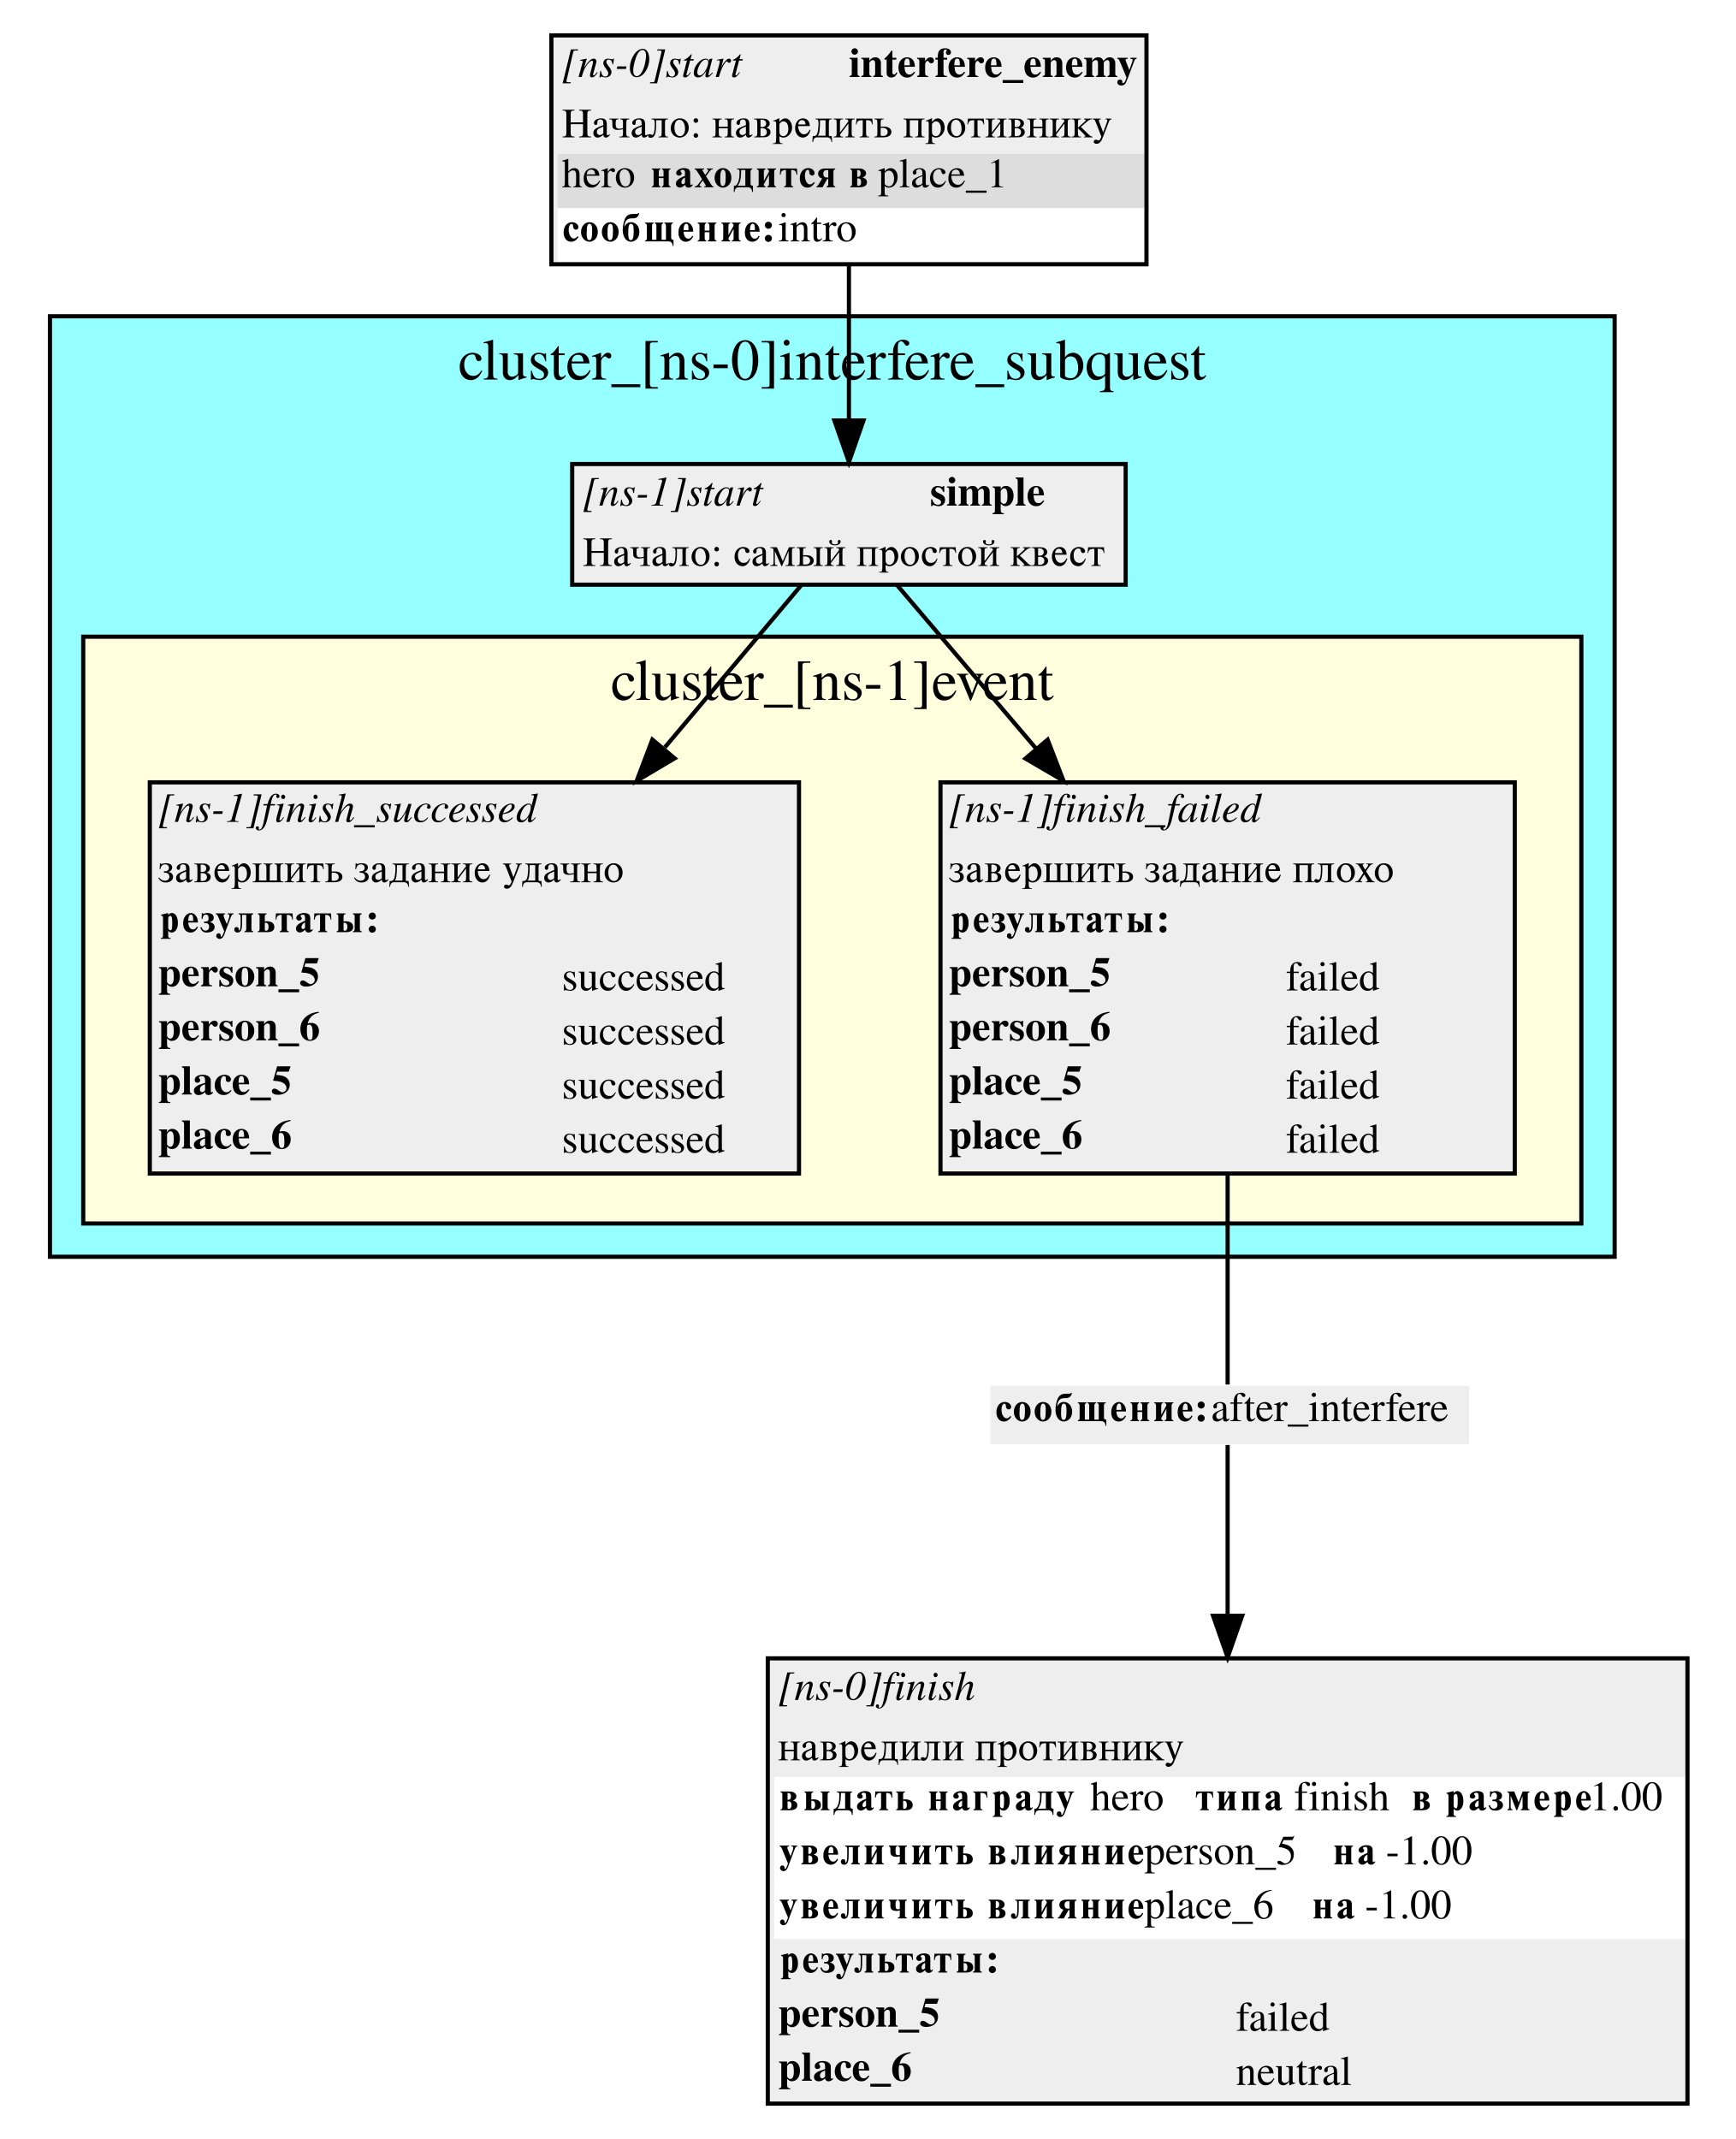
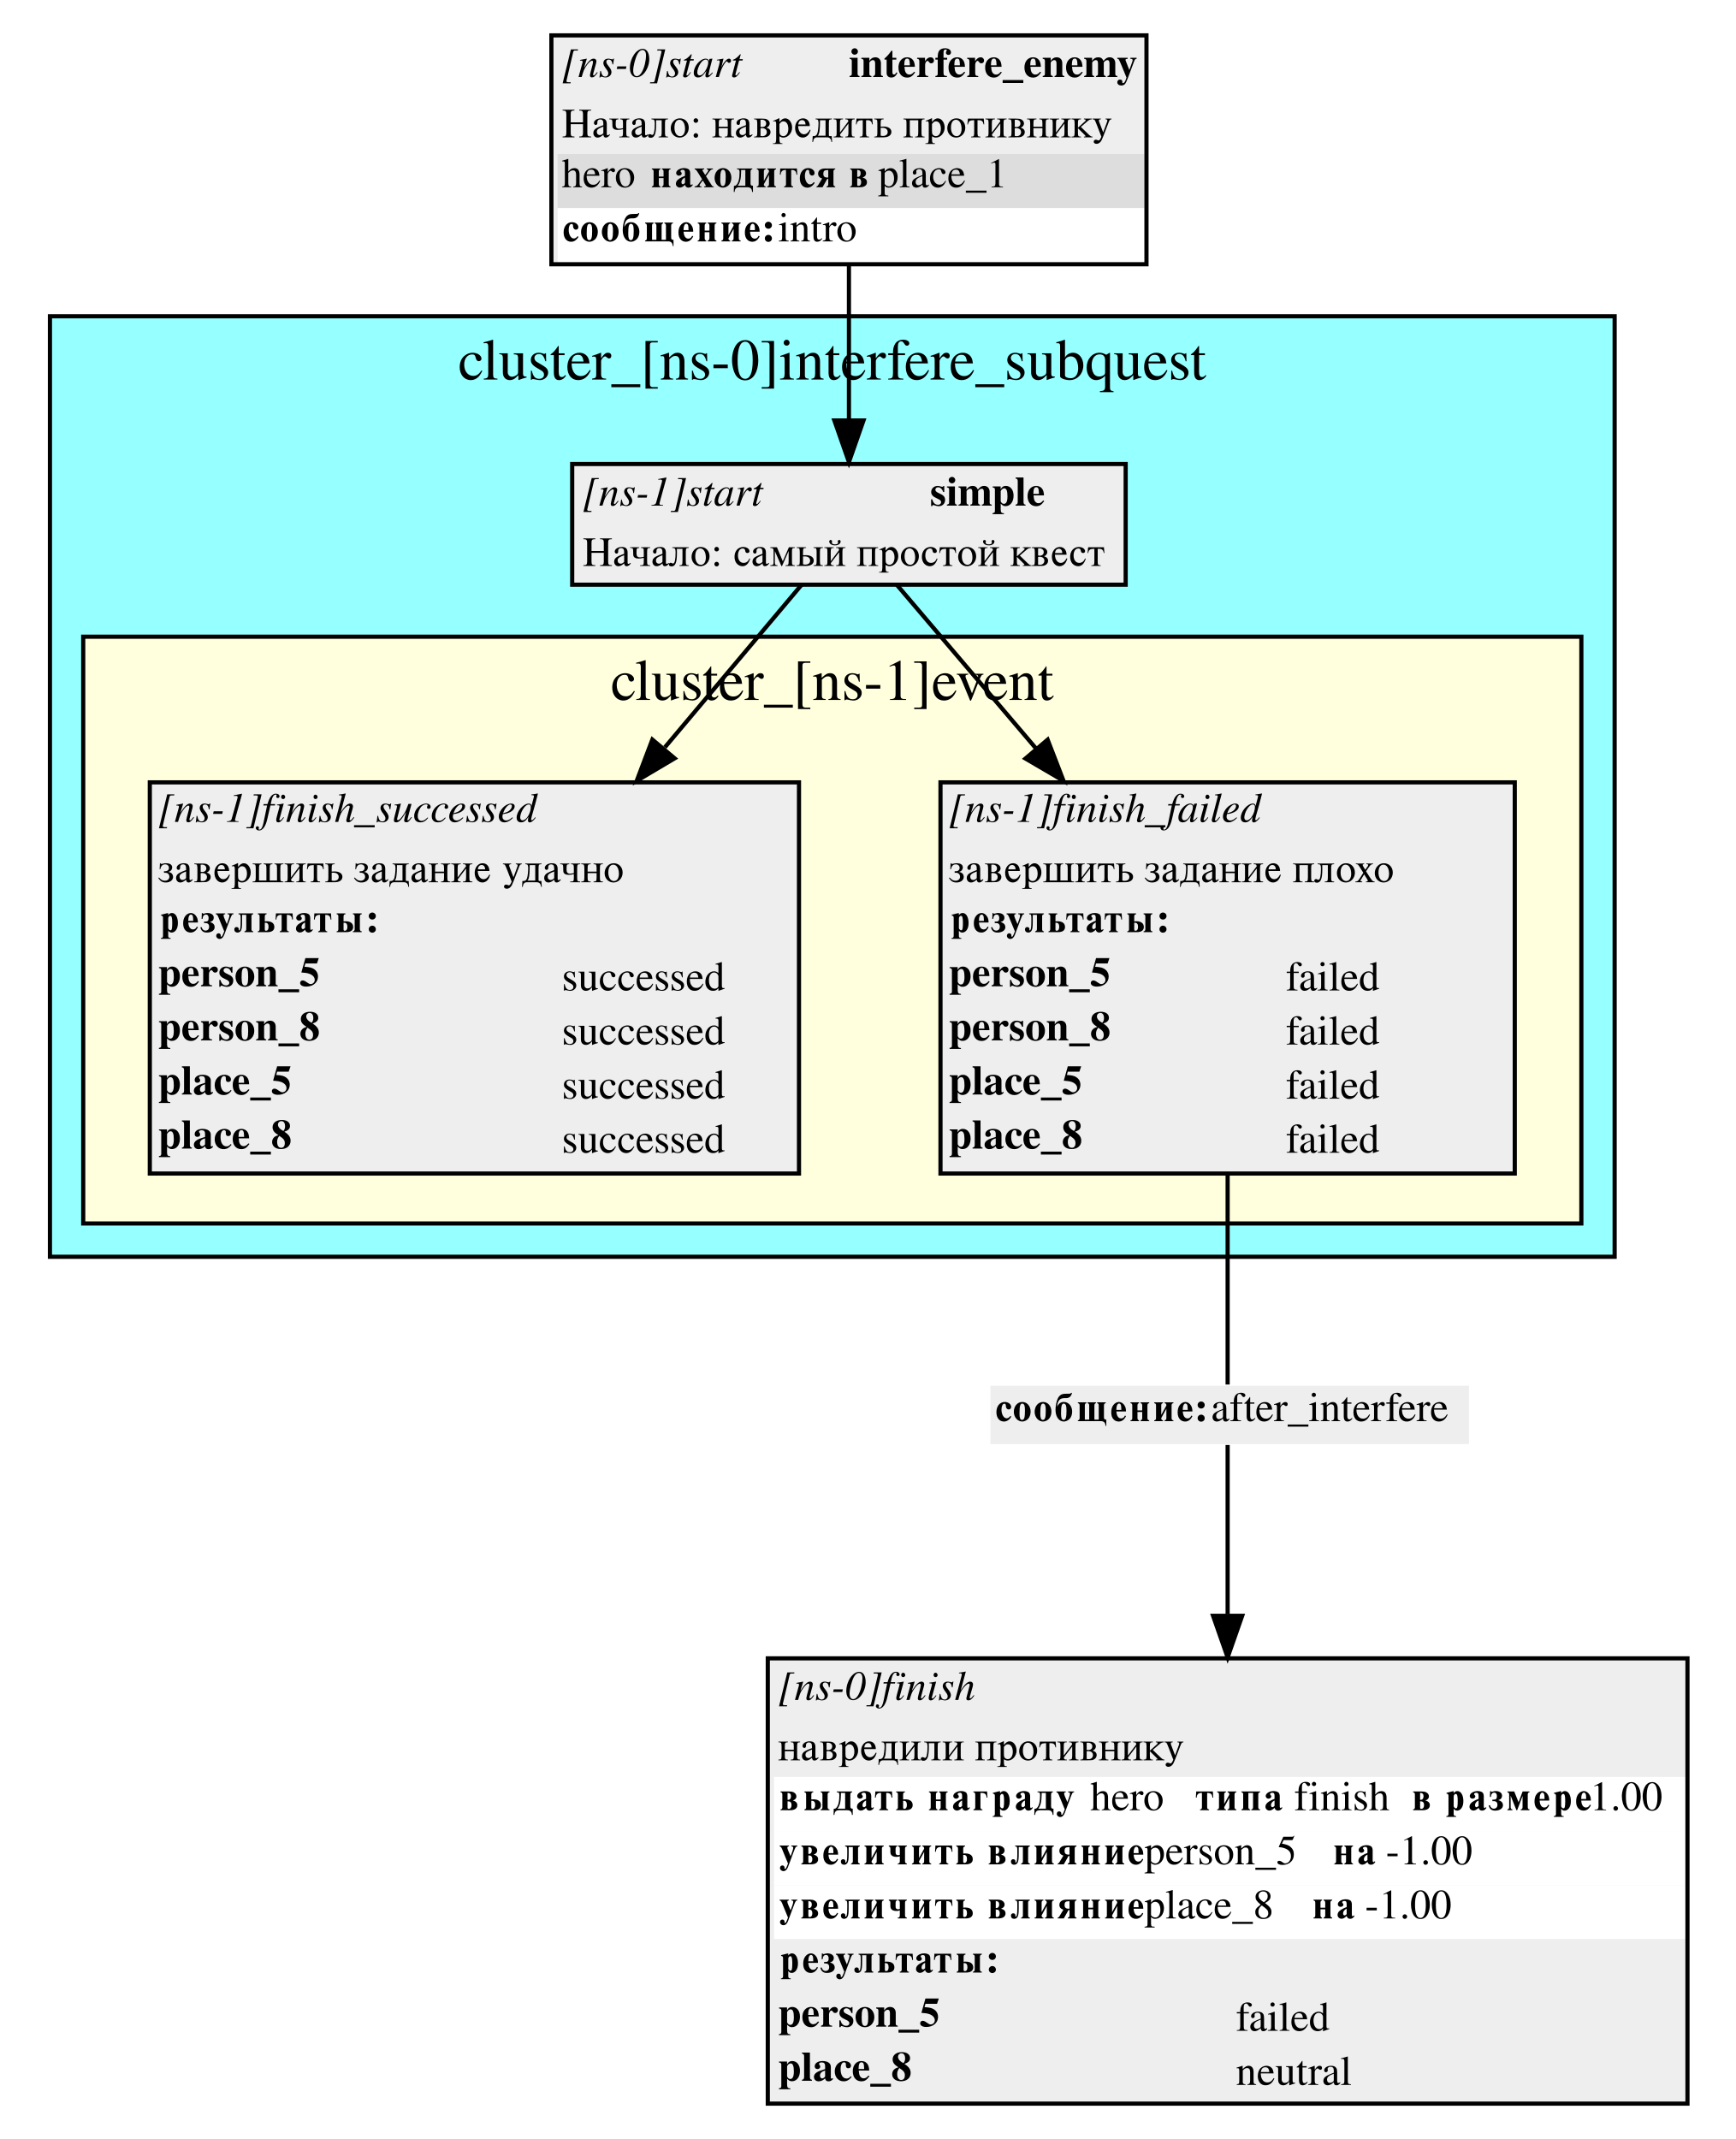
<svg xmlns="http://www.w3.org/2000/svg" width="417pt" height="514pt" viewBox="0.00 0.00 417.00 514.00">
  <g id="graph0" class="graph" transform="scale(1 1) rotate(0) translate(4 510)">
    <polygon fill="white" stroke="white" points="-4,4 -4,-510 413,-510 413,4 -4,4" />
    <g id="clust1" class="cluster">
      <polygon fill="#96ffff" stroke="black" points="8,-208 8,-434 384,-434 384,-208 8,-208" />
      <text text-anchor="middle" x="196" y="-418.8" font-family="Times,serif" font-size="14.00">cluster_[ns-0]interfere_subquest</text>
    </g>
    <g id="clust2" class="cluster">
      <polygon fill="#ffffdd" stroke="black" points="16,-216 16,-357 376,-357 376,-216 16,-216" />
      <text text-anchor="middle" x="196" y="-341.8" font-family="Times,serif" font-size="14.00">cluster_[ns-1]event</text>
    </g>
    <g id="node1" class="node">
      <polygon fill="#eeeeee" stroke="none" points="133.5,-369.5 133.5,-398.5 266.5,-398.5 266.5,-369.5 133.5,-369.5" />
      <text text-anchor="start" x="136" y="-388.5" font-family="Times,serif" font-style="italic" font-size="10.00">[ns-1]start</text>
      <text text-anchor="start" x="219.5" y="-388.5" font-family="Times,serif" font-weight="bold" font-size="10.00">simple</text>
      <text text-anchor="start" x="136" y="-374" font-family="Times,serif" font-size="10.00">Начало: самый простой квест</text>
      <polygon fill="none" stroke="black" points="133.5,-369.5 133.5,-398.5 266.5,-398.5 266.5,-369.5 133.5,-369.5" />
    </g>
    <g id="node4" class="node">
      <polygon fill="#eeeeee" stroke="none" points="222,-228 222,-322 360,-322 360,-228 222,-228" />
      <text text-anchor="start" x="224" y="-312.5" font-family="Times,serif" font-style="italic" font-size="10.00">[ns-1]finish_failed</text>
      <text text-anchor="start" x="224" y="-298" font-family="Times,serif" font-size="10.00">завершить задание плохо</text>
      <polygon fill="#eeeeee" stroke="none" points="223,-281 223,-294 359,-294 359,-281 223,-281" />
      <text text-anchor="start" x="224" y="-286" font-family="Times,serif" font-weight="bold" font-size="10.00">результаты:</text>
      <text text-anchor="start" x="224" y="-273" font-family="Times,serif" font-weight="bold" font-size="10.00">person_5</text>
      <text text-anchor="start" x="305" y="-272" font-family="Times,serif" font-size="10.00">failed</text>
-       <text text-anchor="start" x="224" y="-260" font-family="Times,serif" font-weight="bold" font-size="10.00">person_6</text>
+       <text text-anchor="start" x="224" y="-260" font-family="Times,serif" font-weight="bold" font-size="10.00">person_8</text>
      <text text-anchor="start" x="305" y="-259" font-family="Times,serif" font-size="10.00">failed</text>
      <text text-anchor="start" x="224" y="-247" font-family="Times,serif" font-weight="bold" font-size="10.00">place_5</text>
      <text text-anchor="start" x="305" y="-246" font-family="Times,serif" font-size="10.00">failed</text>
-       <text text-anchor="start" x="224" y="-234" font-family="Times,serif" font-weight="bold" font-size="10.00">place_6</text>
+       <text text-anchor="start" x="224" y="-234" font-family="Times,serif" font-weight="bold" font-size="10.00">place_8</text>
      <text text-anchor="start" x="305" y="-233" font-family="Times,serif" font-size="10.00">failed</text>
      <polygon fill="none" stroke="black" points="222,-228 222,-322 360,-322 360,-228 222,-228" />
    </g>
    <g id="edge2" class="edge">
      <path fill="none" stroke="black" d="M211.525,-369.448C220.159,-359.296 232.585,-344.685 245.056,-330.022" />
      <polygon fill="black" stroke="black" points="247.749,-332.258 251.562,-322.373 242.417,-327.723 247.749,-332.258" />
    </g>
    <g id="node5" class="node">
      <polygon fill="#eeeeee" stroke="none" points="32,-228 32,-322 188,-322 188,-228 32,-228" />
      <text text-anchor="start" x="34" y="-312.5" font-family="Times,serif" font-style="italic" font-size="10.00">[ns-1]finish_successed</text>
      <text text-anchor="start" x="34" y="-298" font-family="Times,serif" font-size="10.00">завершить задание удачно</text>
      <polygon fill="#eeeeee" stroke="none" points="33,-281 33,-294 187,-294 187,-281 33,-281" />
      <text text-anchor="start" x="34" y="-286" font-family="Times,serif" font-weight="bold" font-size="10.00">результаты:</text>
      <text text-anchor="start" x="34" y="-273" font-family="Times,serif" font-weight="bold" font-size="10.00">person_5</text>
      <text text-anchor="start" x="131" y="-272" font-family="Times,serif" font-size="10.00">successed</text>
-       <text text-anchor="start" x="34" y="-260" font-family="Times,serif" font-weight="bold" font-size="10.00">person_6</text>
+       <text text-anchor="start" x="34" y="-260" font-family="Times,serif" font-weight="bold" font-size="10.00">person_8</text>
      <text text-anchor="start" x="131" y="-259" font-family="Times,serif" font-size="10.00">successed</text>
      <text text-anchor="start" x="34" y="-247" font-family="Times,serif" font-weight="bold" font-size="10.00">place_5</text>
      <text text-anchor="start" x="131" y="-246" font-family="Times,serif" font-size="10.00">successed</text>
-       <text text-anchor="start" x="34" y="-234" font-family="Times,serif" font-weight="bold" font-size="10.00">place_6</text>
+       <text text-anchor="start" x="34" y="-234" font-family="Times,serif" font-weight="bold" font-size="10.00">place_8</text>
      <text text-anchor="start" x="131" y="-233" font-family="Times,serif" font-size="10.00">successed</text>
      <polygon fill="none" stroke="black" points="32,-228 32,-322 188,-322 188,-228 32,-228" />
    </g>
    <g id="edge5" class="edge">
      <path fill="none" stroke="black" d="M188.601,-369.448C180.141,-359.389 167.998,-344.953 155.778,-330.426" />
      <polygon fill="black" stroke="black" points="158.12,-327.773 149.005,-322.373 152.763,-332.278 158.12,-327.773" />
    </g>
    <g id="node2" class="node">
      <polygon fill="#eeeeee" stroke="none" points="128.5,-446.5 128.5,-501.5 271.5,-501.5 271.5,-446.5 128.5,-446.5" />
      <text text-anchor="start" x="131" y="-491.5" font-family="Times,serif" font-style="italic" font-size="10.00">[ns-0]start</text>
      <text text-anchor="start" x="200" y="-491.5" font-family="Times,serif" font-weight="bold" font-size="10.00">interfere_enemy</text>
      <text text-anchor="start" x="131" y="-477" font-family="Times,serif" font-size="10.00">Начало: навредить противнику</text>
      <polygon fill="#dddddd" stroke="none" points="130,-460 130,-473 271,-473 271,-460 130,-460" />
      <text text-anchor="start" x="131" y="-465" font-family="Times,serif" font-size="10.00">hero </text>
      <text text-anchor="start" x="152" y="-465" font-family="Times,serif" font-weight="bold" font-size="10.00">находится в</text>
      <text text-anchor="start" x="207" y="-465" font-family="Times,serif" font-size="10.00"> place_1</text>
      <polygon fill="#ffffff" stroke="none" points="130,-447 130,-460 271,-460 271,-447 130,-447" />
      <text text-anchor="start" x="131" y="-452" font-family="Times,serif" font-weight="bold" font-size="10.00">сообщение:</text>
      <text text-anchor="start" x="183" y="-452" font-family="Times,serif" font-size="10.00"> intro</text>
      <polygon fill="none" stroke="black" points="128.5,-446.5 128.5,-501.5 271.5,-501.5 271.5,-446.5 128.5,-446.5" />
    </g>
    <g id="edge1" class="edge">
      <path fill="none" stroke="black" d="M200,-446.119C200,-434.321 200,-420.578 200,-409.116" />
      <polygon fill="black" stroke="black" points="203.5,-408.962 200,-398.962 196.5,-408.962 203.5,-408.962" />
    </g>
    <g id="node3" class="node">
      <polygon fill="#eeeeee" stroke="none" points="180.5,-4.5 180.5,-111.5 401.5,-111.5 401.5,-4.5 180.5,-4.5" />
      <text text-anchor="start" x="183" y="-101.5" font-family="Times,serif" font-style="italic" font-size="10.00">[ns-0]finish</text>
      <text text-anchor="start" x="183" y="-87" font-family="Times,serif" font-size="10.00">навредили противнику</text>
      <polygon fill="#ffffff" stroke="none" points="182,-70 182,-83 401,-83 401,-70 182,-70" />
      <text text-anchor="start" x="183" y="-75" font-family="Times,serif" font-weight="bold" font-size="10.00">выдать награду </text>
      <text text-anchor="start" x="258" y="-75" font-family="Times,serif" font-size="10.00">  hero </text>
      <text text-anchor="start" x="283" y="-75" font-family="Times,serif" font-weight="bold" font-size="10.00">типа </text>
      <text text-anchor="start" x="307" y="-75" font-family="Times,serif" font-size="10.00"> finish </text>
      <text text-anchor="start" x="335" y="-75" font-family="Times,serif" font-weight="bold" font-size="10.00">в размере</text>
      <text text-anchor="start" x="378" y="-75" font-family="Times,serif" font-size="10.00"> 1.00</text>
      <polygon fill="#ffffff" stroke="none" points="182,-57 182,-70 401,-70 401,-57 182,-57" />
      <text text-anchor="start" x="183" y="-62" font-family="Times,serif" font-weight="bold" font-size="10.00">увеличить влияние </text>
      <text text-anchor="start" x="271" y="-62" font-family="Times,serif" font-size="10.00">  person_5 </text>
      <text text-anchor="start" x="316" y="-62" font-family="Times,serif" font-weight="bold" font-size="10.00">на </text>
      <text text-anchor="start" x="329" y="-62" font-family="Times,serif" font-size="10.00"> -1.00</text>
      <polygon fill="#ffffff" stroke="none" points="182,-44 182,-57 401,-57 401,-44 182,-44" />
      <text text-anchor="start" x="183" y="-49" font-family="Times,serif" font-weight="bold" font-size="10.00">увеличить влияние </text>
-       <text text-anchor="start" x="271" y="-49" font-family="Times,serif" font-size="10.00">  place_6 </text>
+       <text text-anchor="start" x="271" y="-49" font-family="Times,serif" font-size="10.00">  place_8 </text>
      <text text-anchor="start" x="311" y="-49" font-family="Times,serif" font-weight="bold" font-size="10.00">на </text>
      <text text-anchor="start" x="324" y="-49" font-family="Times,serif" font-size="10.00"> -1.00</text>
      <polygon fill="#eeeeee" stroke="none" points="182,-31 182,-44 401,-44 401,-31 182,-31" />
      <text text-anchor="start" x="183" y="-36" font-family="Times,serif" font-weight="bold" font-size="10.00">результаты:</text>
      <text text-anchor="start" x="183" y="-23" font-family="Times,serif" font-weight="bold" font-size="10.00">person_5</text>
      <text text-anchor="start" x="293" y="-22" font-family="Times,serif" font-size="10.00">failed</text>
-       <text text-anchor="start" x="183" y="-10" font-family="Times,serif" font-weight="bold" font-size="10.00">place_6</text>
+       <text text-anchor="start" x="183" y="-10" font-family="Times,serif" font-weight="bold" font-size="10.00">place_8</text>
      <text text-anchor="start" x="293" y="-9" font-family="Times,serif" font-size="10.00">neutral</text>
      <polygon fill="none" stroke="black" points="180.5,-4.5 180.5,-111.5 401.5,-111.5 401.5,-4.5 180.5,-4.5" />
    </g>
    <g id="node6" class="node">
      <polygon fill="#eeeeee" stroke="none" points="234,-163 234,-177 349,-177 349,-163 234,-163" />
      <text text-anchor="start" x="235" y="-168.5" font-family="Times,serif" font-weight="bold" font-size="10.00">сообщение:</text>
      <text text-anchor="start" x="287" y="-168.5" font-family="Times,serif" font-size="10.00"> after_interfere</text>
    </g>
    <g id="edge3" class="edge">
      <path fill="none" stroke="black" d="M291,-227.923C291,-208.211 291,-187.429 291,-177.298" />
    </g>
    <g id="edge4" class="edge">
      <path fill="none" stroke="black" d="M291,-162.771C291,-154.453 291,-138.823 291,-122.17" />
      <polygon fill="black" stroke="black" points="294.5,-121.726 291,-111.726 287.5,-121.726 294.5,-121.726" />
    </g>
  </g>
</svg>
